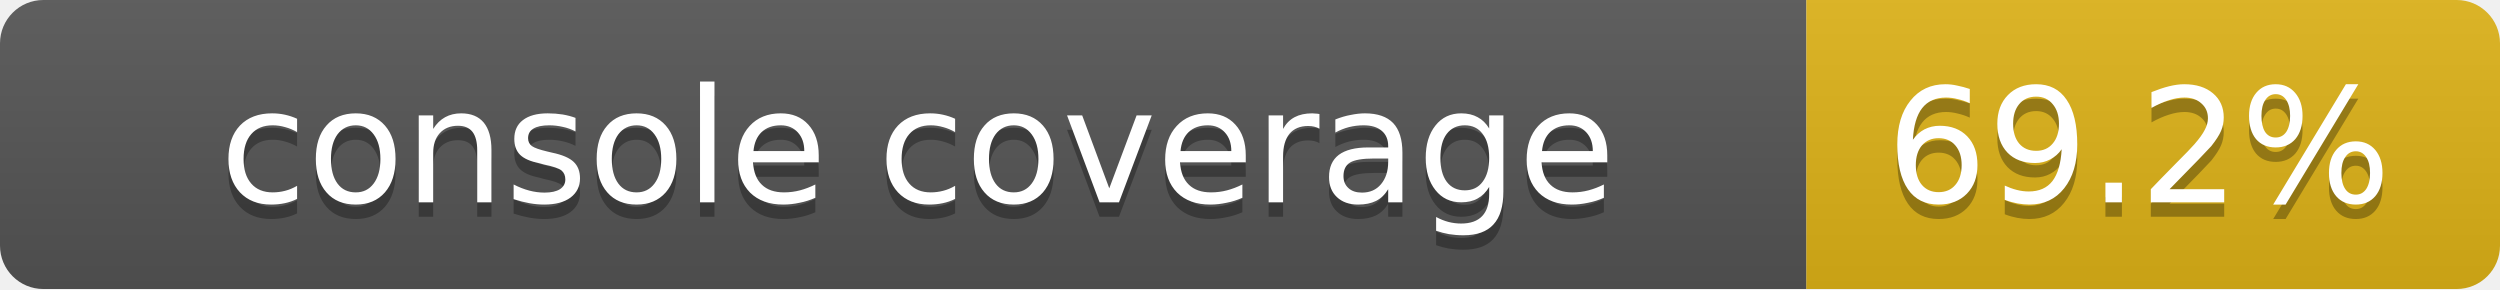
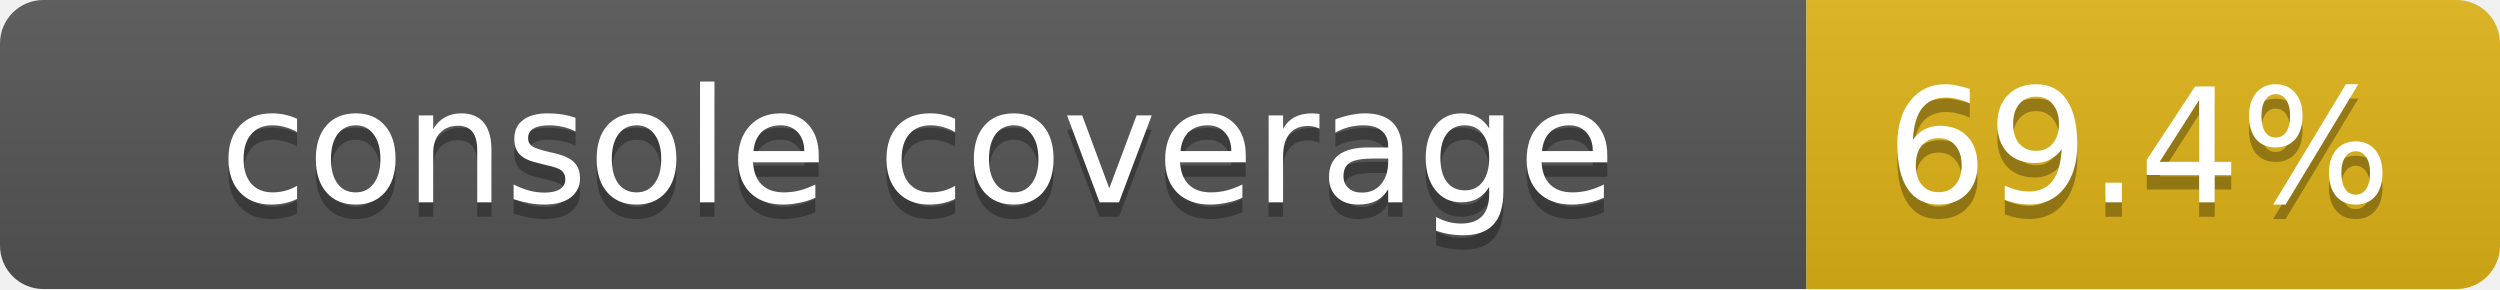
<svg xmlns="http://www.w3.org/2000/svg" width="173" height="20">
  <linearGradient id="smooth" x2="0" y2="100%">
    <stop offset="0" stop-color="#bbb" stop-opacity=".1" />
    <stop offset="1" stop-opacity=".1" />
  </linearGradient>
  <mask id="round">
    <rect width="173" height="20" rx="3" fill="#fff" />
  </mask>
  <g mask="url(#round)">
    <rect width="125" height="20" fill="#555" />
    <rect x="125" width="48" height="20" fill="#dfb317" />
    <rect width="173" height="20" fill="url(#smooth)" />
  </g>
  <g fill="#fff" text-anchor="middle" font-family="DejaVu Sans,Verdana,Geneva,sans-serif" font-size="11">
    <text x="63.5" y="15" fill="#010101" fill-opacity=".3">console coverage</text>
    <text x="63.5" y="14">console coverage</text>
-     <text x="148" y="15" fill="#010101" fill-opacity=".3">69.2%</text>
-     <text x="148" y="14">69.2%</text>
+     <text x="148" y="15" fill="#010101" fill-opacity=".3">69.4%</text>
+     <text x="148" y="14">69.4%</text>
  </g>
</svg>
